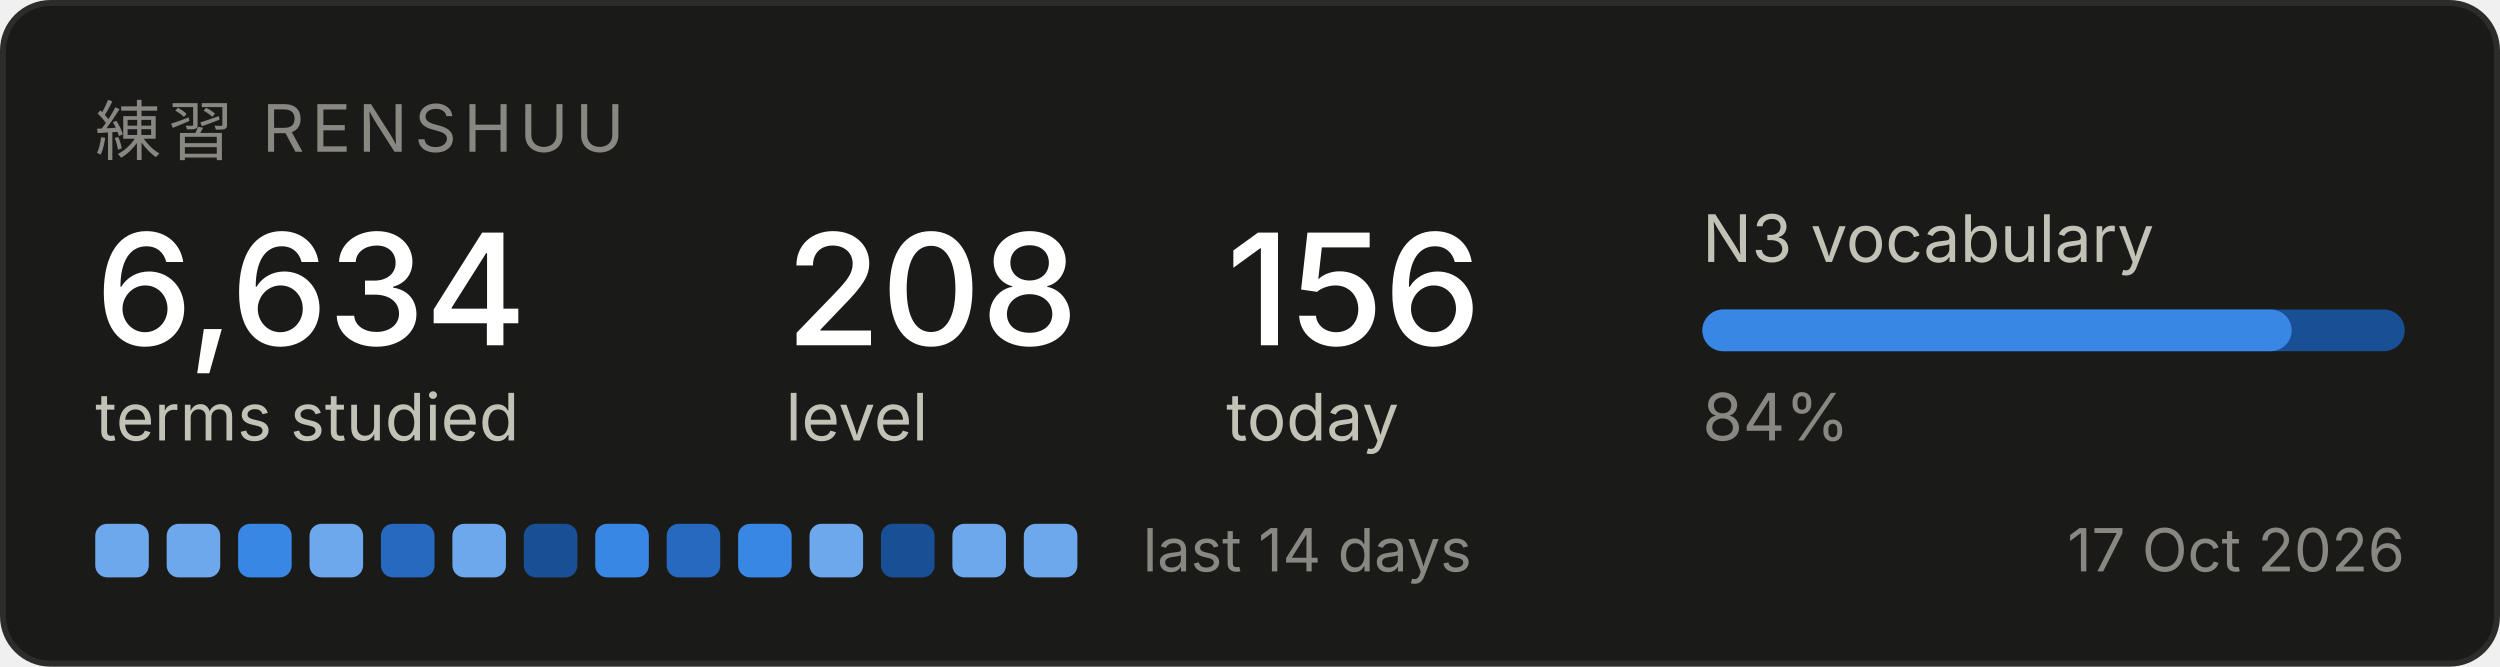
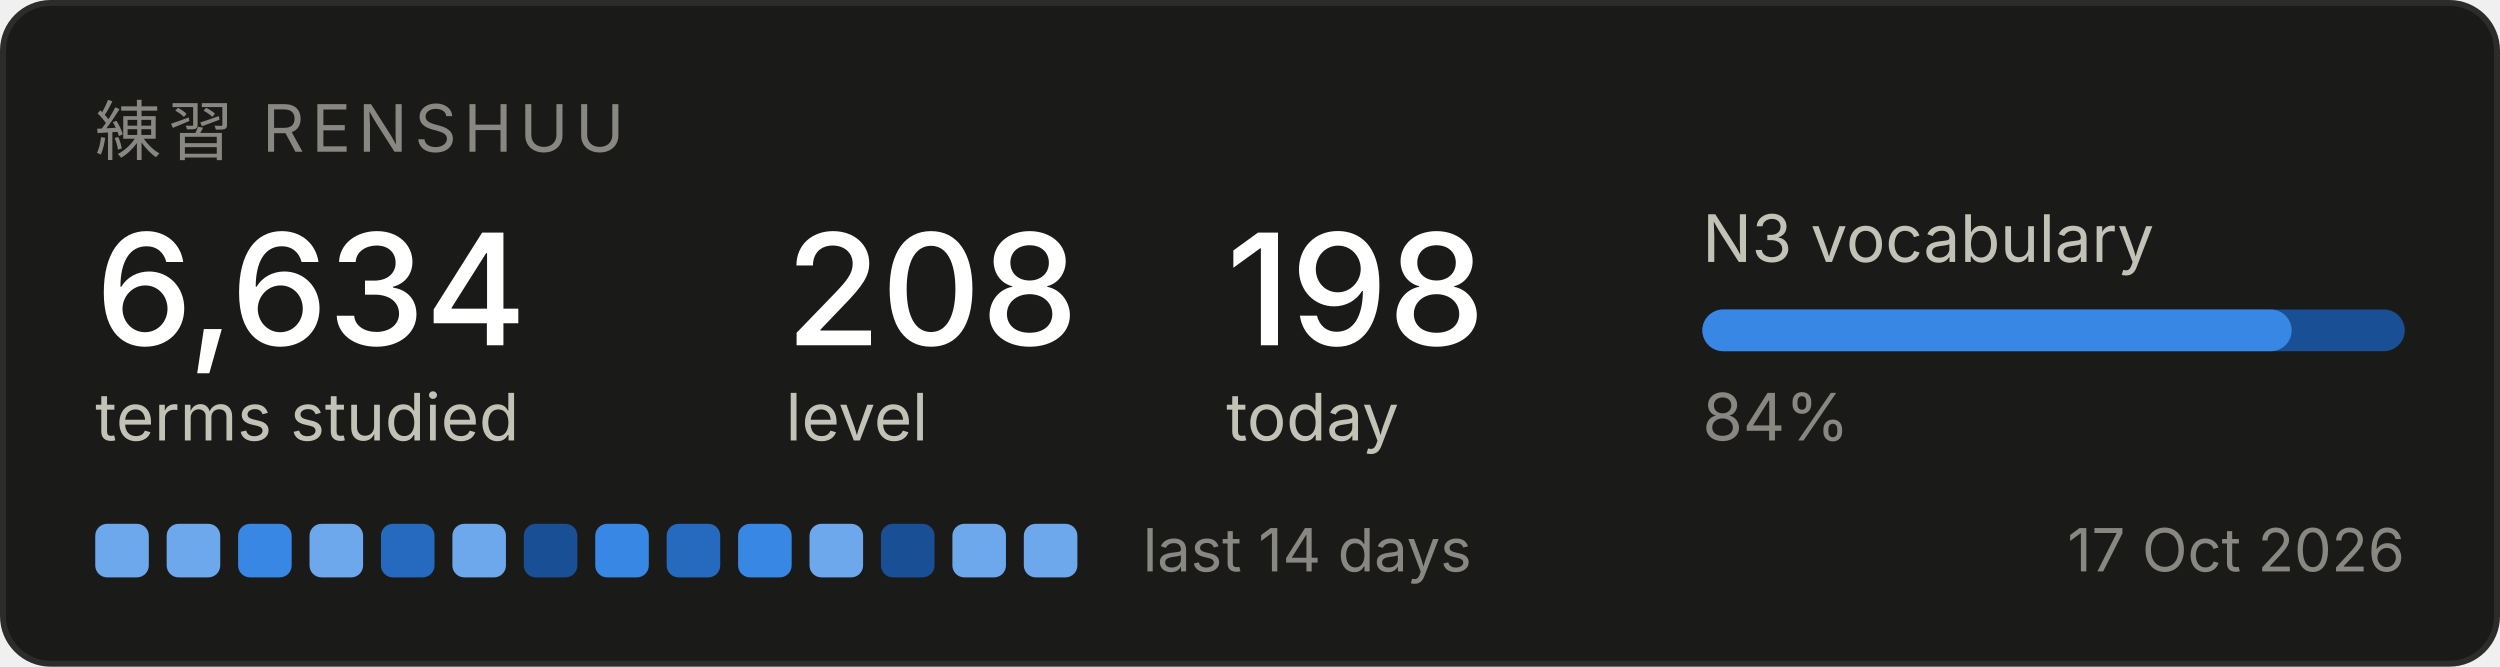
<svg xmlns="http://www.w3.org/2000/svg" width="420" height="112" viewBox="0 0 420 112" role="img" aria-label="Renshuu study progress">
  <rect x="0.5" y="0.5" width="419" height="111" rx="8" fill="#1a1a19" stroke="#2c2c2a" />
  <text x="16" y="26" font-family="system-ui, -apple-system, Segoe UI, sans-serif" font-size="11" fill="#898781" letter-spacing="1.2">練習  RENSHUU</text>
  <text x="16" y="58" font-family="system-ui, -apple-system, Segoe UI, sans-serif" font-size="26" fill="#ffffff" font-weight="500">6,634</text>
  <text x="16" y="74" font-family="system-ui, -apple-system, Segoe UI, sans-serif" font-size="11" fill="#c3c2b7">terms studied</text>
  <text x="132" y="58" font-family="system-ui, -apple-system, Segoe UI, sans-serif" font-size="26" fill="#ffffff" font-weight="500">208</text>
  <text x="132" y="74" font-family="system-ui, -apple-system, Segoe UI, sans-serif" font-size="11" fill="#c3c2b7">level</text>
-   <text x="206" y="58" font-family="system-ui, -apple-system, Segoe UI, sans-serif" font-size="26" fill="#ffffff" font-weight="500">156</text>
+   <text x="206" y="58" font-family="system-ui, -apple-system, Segoe UI, sans-serif" font-size="26" fill="#ffffff" font-weight="500">198</text>
  <text x="206" y="74" font-family="system-ui, -apple-system, Segoe UI, sans-serif" font-size="11" fill="#c3c2b7">today</text>
  <text x="286" y="44" font-family="system-ui, -apple-system, Segoe UI, sans-serif" font-size="11" fill="#c3c2b7">N3 vocabulary</text>
  <rect x="286" y="52" width="118" height="7" rx="3.5" fill="#184f95" />
  <rect x="286" y="52" width="99" height="7" rx="3.5" fill="#3987e5" />
  <text x="286" y="74" font-family="system-ui, -apple-system, Segoe UI, sans-serif" font-size="11" fill="#898781">84%</text>
  <rect x="16" y="88" width="9" height="9" rx="2" fill="#6da7ec" />
  <rect x="28" y="88" width="9" height="9" rx="2" fill="#6da7ec" />
  <rect x="40" y="88" width="9" height="9" rx="2" fill="#3987e5" />
  <rect x="52" y="88" width="9" height="9" rx="2" fill="#6da7ec" />
  <rect x="64" y="88" width="9" height="9" rx="2" fill="#256abf" />
  <rect x="76" y="88" width="9" height="9" rx="2" fill="#6da7ec" />
  <rect x="88" y="88" width="9" height="9" rx="2" fill="#184f95" />
  <rect x="100" y="88" width="9" height="9" rx="2" fill="#3987e5" />
  <rect x="112" y="88" width="9" height="9" rx="2" fill="#256abf" />
  <rect x="124" y="88" width="9" height="9" rx="2" fill="#3987e5" />
  <rect x="136" y="88" width="9" height="9" rx="2" fill="#6da7ec" />
  <rect x="148" y="88" width="9" height="9" rx="2" fill="#184f95" />
  <rect x="160" y="88" width="9" height="9" rx="2" fill="#6da7ec" />
  <rect x="172" y="88" width="9" height="9" rx="2" fill="#6da7ec" />
  <text x="192" y="96" font-family="system-ui, -apple-system, Segoe UI, sans-serif" font-size="10" fill="#898781">last 14 days</text>
  <text x="404" y="96" font-family="system-ui, -apple-system, Segoe UI, sans-serif" font-size="10" fill="#898781" text-anchor="end">17 Oct 2026</text>
</svg>
